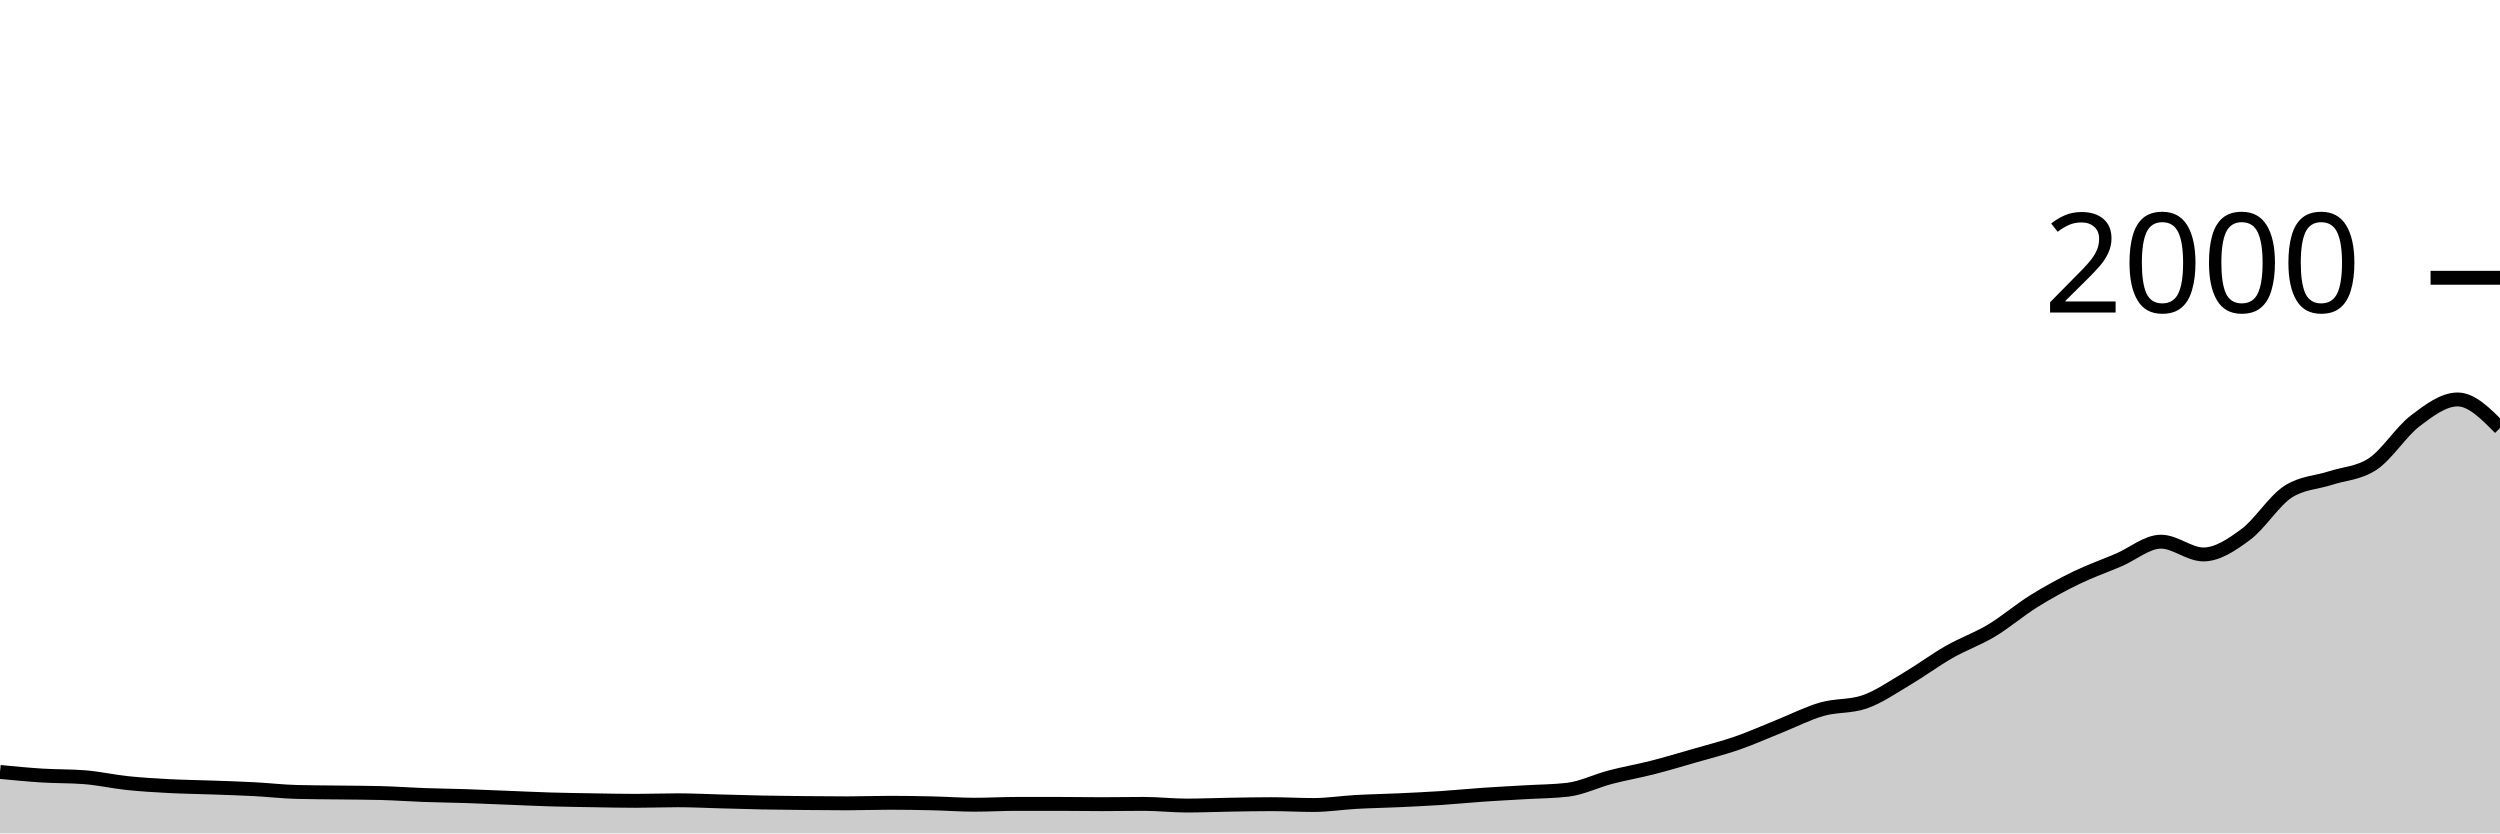
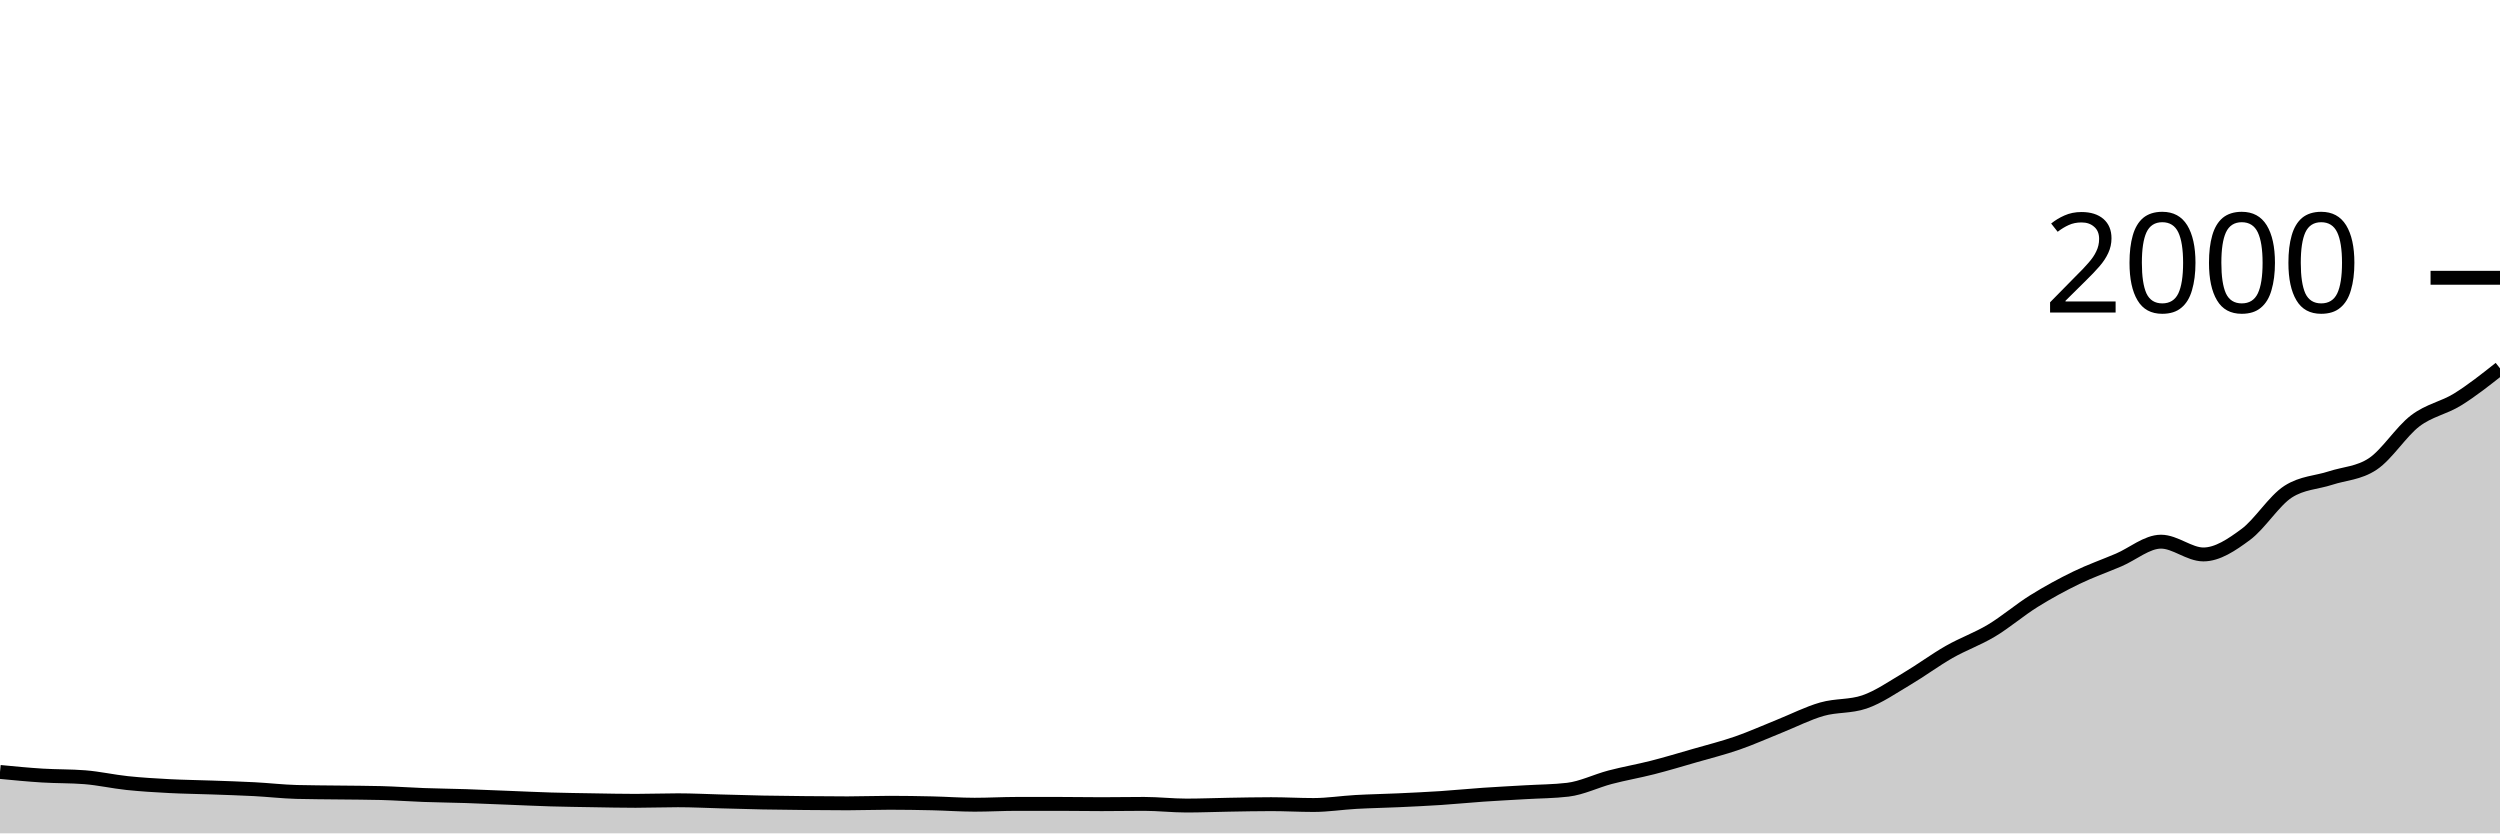
<svg xmlns="http://www.w3.org/2000/svg" viewBox="0 0 180 60">
  <g transform="translate(0,20)">
-     <path class="area" fill="rgba(0, 0, 0, 0.2)" d="M0,35.58C1.017,35.678,2.034,35.777,3.051,35.84C4.068,35.903,5.085,35.88,6.102,35.96C7.119,36.04,8.136,36.273,9.153,36.38C10.169,36.487,11.186,36.547,12.203,36.6C13.22,36.653,14.237,36.663,15.254,36.7C16.271,36.737,17.288,36.767,18.305,36.82C19.322,36.873,20.339,36.993,21.356,37.02C22.373,37.047,23.39,37.047,24.407,37.06C25.424,37.073,26.441,37.073,27.458,37.1C28.475,37.127,29.492,37.203,30.508,37.24C31.525,37.277,32.542,37.287,33.559,37.32C34.576,37.353,35.593,37.4,36.61,37.44C37.627,37.48,38.644,37.53,39.661,37.56C40.678,37.59,41.695,37.603,42.712,37.62C43.729,37.637,44.746,37.66,45.763,37.66C46.78,37.66,47.797,37.62,48.814,37.62C49.831,37.62,50.847,37.673,51.864,37.7C52.881,37.727,53.898,37.76,54.915,37.78C55.932,37.8,56.949,37.81,57.966,37.82C58.983,37.83,60,37.84,61.017,37.84C62.034,37.84,63.051,37.8,64.068,37.8C65.085,37.8,66.102,37.817,67.119,37.84C68.136,37.863,69.153,37.94,70.169,37.94C71.186,37.94,72.203,37.88,73.22,37.88C74.237,37.88,75.254,37.88,76.271,37.88C77.288,37.88,78.305,37.9,79.322,37.9C80.339,37.9,81.356,37.88,82.373,37.88C83.39,37.88,84.407,38,85.424,38C86.441,38,87.458,37.957,88.475,37.94C89.492,37.923,90.508,37.9,91.525,37.9C92.542,37.9,93.559,37.96,94.576,37.96C95.593,37.96,96.61,37.797,97.627,37.74C98.644,37.683,99.661,37.667,100.678,37.62C101.695,37.573,102.712,37.527,103.729,37.46C104.746,37.393,105.763,37.29,106.78,37.22C107.797,37.15,108.814,37.1,109.831,37.04C110.847,36.98,111.864,36.98,112.881,36.86C113.898,36.74,114.915,36.227,115.932,35.96C116.949,35.693,117.966,35.52,118.983,35.26C120,35,121.017,34.693,122.034,34.4C123.051,34.107,124.068,33.853,125.085,33.5C126.102,33.147,127.119,32.687,128.136,32.28C129.153,31.873,130.169,31.35,131.186,31.06C132.203,30.77,133.22,30.887,134.237,30.54C135.254,30.193,136.271,29.48,137.288,28.88C138.305,28.28,139.322,27.52,140.339,26.94C141.356,26.36,142.373,26.01,143.39,25.4C144.407,24.79,145.424,23.913,146.441,23.28C147.458,22.647,148.475,22.093,149.492,21.6C150.508,21.107,151.525,20.753,152.542,20.32C153.559,19.887,154.576,19,155.593,19C156.61,19,157.627,19.92,158.644,19.92C159.661,19.92,160.678,19.233,161.695,18.48C162.712,17.727,163.729,16.053,164.746,15.4C165.763,14.747,166.78,14.753,167.797,14.42C168.814,14.087,169.831,14.08,170.847,13.4C171.864,12.72,172.881,11.073,173.898,10.3C174.915,9.527,175.932,8.76,176.949,8.76C177.966,8.76,178.983,9.79,180,10.82L180,40C178.983,40,177.966,40,176.949,40C175.932,40,174.915,40,173.898,40C172.881,40,171.864,40,170.847,40C169.831,40,168.814,40,167.797,40C166.78,40,165.763,40,164.746,40C163.729,40,162.712,40,161.695,40C160.678,40,159.661,40,158.644,40C157.627,40,156.61,40,155.593,40C154.576,40,153.559,40,152.542,40C151.525,40,150.508,40,149.492,40C148.475,40,147.458,40,146.441,40C145.424,40,144.407,40,143.39,40C142.373,40,141.356,40,140.339,40C139.322,40,138.305,40,137.288,40C136.271,40,135.254,40,134.237,40C133.22,40,132.203,40,131.186,40C130.169,40,129.153,40,128.136,40C127.119,40,126.102,40,125.085,40C124.068,40,123.051,40,122.034,40C121.017,40,120,40,118.983,40C117.966,40,116.949,40,115.932,40C114.915,40,113.898,40,112.881,40C111.864,40,110.847,40,109.831,40C108.814,40,107.797,40,106.78,40C105.763,40,104.746,40,103.729,40C102.712,40,101.695,40,100.678,40C99.661,40,98.644,40,97.627,40C96.61,40,95.593,40,94.576,40C93.559,40,92.542,40,91.525,40C90.508,40,89.492,40,88.475,40C87.458,40,86.441,40,85.424,40C84.407,40,83.39,40,82.373,40C81.356,40,80.339,40,79.322,40C78.305,40,77.288,40,76.271,40C75.254,40,74.237,40,73.22,40C72.203,40,71.186,40,70.169,40C69.153,40,68.136,40,67.119,40C66.102,40,65.085,40,64.068,40C63.051,40,62.034,40,61.017,40C60,40,58.983,40,57.966,40C56.949,40,55.932,40,54.915,40C53.898,40,52.881,40,51.864,40C50.847,40,49.831,40,48.814,40C47.797,40,46.78,40,45.763,40C44.746,40,43.729,40,42.712,40C41.695,40,40.678,40,39.661,40C38.644,40,37.627,40,36.61,40C35.593,40,34.576,40,33.559,40C32.542,40,31.525,40,30.508,40C29.492,40,28.475,40,27.458,40C26.441,40,25.424,40,24.407,40C23.39,40,22.373,40,21.356,40C20.339,40,19.322,40,18.305,40C17.288,40,16.271,40,15.254,40C14.237,40,13.22,40,12.203,40C11.186,40,10.169,40,9.153,40C8.136,40,7.119,40,6.102,40C5.085,40,4.068,40,3.051,40C2.034,40,1.017,40,0,40Z" />
-     <path class="line" stroke="black" fill="none" d="M0,35.58C1.017,35.678,2.034,35.777,3.051,35.84C4.068,35.903,5.085,35.88,6.102,35.96C7.119,36.04,8.136,36.273,9.153,36.38C10.169,36.487,11.186,36.547,12.203,36.6C13.22,36.653,14.237,36.663,15.254,36.7C16.271,36.737,17.288,36.767,18.305,36.82C19.322,36.873,20.339,36.993,21.356,37.02C22.373,37.047,23.39,37.047,24.407,37.06C25.424,37.073,26.441,37.073,27.458,37.1C28.475,37.127,29.492,37.203,30.508,37.24C31.525,37.277,32.542,37.287,33.559,37.32C34.576,37.353,35.593,37.4,36.61,37.44C37.627,37.48,38.644,37.53,39.661,37.56C40.678,37.59,41.695,37.603,42.712,37.62C43.729,37.637,44.746,37.66,45.763,37.66C46.78,37.66,47.797,37.62,48.814,37.62C49.831,37.62,50.847,37.673,51.864,37.7C52.881,37.727,53.898,37.76,54.915,37.78C55.932,37.8,56.949,37.81,57.966,37.82C58.983,37.83,60,37.84,61.017,37.84C62.034,37.84,63.051,37.8,64.068,37.8C65.085,37.8,66.102,37.817,67.119,37.84C68.136,37.863,69.153,37.94,70.169,37.94C71.186,37.94,72.203,37.88,73.22,37.88C74.237,37.88,75.254,37.88,76.271,37.88C77.288,37.88,78.305,37.9,79.322,37.9C80.339,37.9,81.356,37.88,82.373,37.88C83.39,37.88,84.407,38,85.424,38C86.441,38,87.458,37.957,88.475,37.94C89.492,37.923,90.508,37.9,91.525,37.9C92.542,37.9,93.559,37.96,94.576,37.96C95.593,37.96,96.61,37.797,97.627,37.74C98.644,37.683,99.661,37.667,100.678,37.62C101.695,37.573,102.712,37.527,103.729,37.46C104.746,37.393,105.763,37.29,106.78,37.22C107.797,37.15,108.814,37.1,109.831,37.04C110.847,36.98,111.864,36.98,112.881,36.86C113.898,36.74,114.915,36.227,115.932,35.96C116.949,35.693,117.966,35.52,118.983,35.26C120,35,121.017,34.693,122.034,34.4C123.051,34.107,124.068,33.853,125.085,33.5C126.102,33.147,127.119,32.687,128.136,32.28C129.153,31.873,130.169,31.35,131.186,31.06C132.203,30.77,133.22,30.887,134.237,30.54C135.254,30.193,136.271,29.48,137.288,28.88C138.305,28.28,139.322,27.52,140.339,26.94C141.356,26.36,142.373,26.01,143.39,25.4C144.407,24.79,145.424,23.913,146.441,23.28C147.458,22.647,148.475,22.093,149.492,21.6C150.508,21.107,151.525,20.753,152.542,20.32C153.559,19.887,154.576,19,155.593,19C156.61,19,157.627,19.92,158.644,19.92C159.661,19.92,160.678,19.233,161.695,18.48C162.712,17.727,163.729,16.053,164.746,15.4C165.763,14.747,166.78,14.753,167.797,14.42C168.814,14.087,169.831,14.08,170.847,13.4C171.864,12.72,172.881,11.073,173.898,10.3C174.915,9.527,175.932,8.76,176.949,8.76C177.966,8.76,178.983,9.79,180,10.82" />
+     <path class="area" fill="rgba(0, 0, 0, 0.2)" d="M0,35.58C1.017,35.678,2.034,35.777,3.051,35.84C4.068,35.903,5.085,35.88,6.102,35.96C7.119,36.04,8.136,36.273,9.153,36.38C10.169,36.487,11.186,36.547,12.203,36.6C13.22,36.653,14.237,36.663,15.254,36.7C16.271,36.737,17.288,36.767,18.305,36.82C19.322,36.873,20.339,36.993,21.356,37.02C22.373,37.047,23.39,37.047,24.407,37.06C25.424,37.073,26.441,37.073,27.458,37.1C28.475,37.127,29.492,37.203,30.508,37.24C31.525,37.277,32.542,37.287,33.559,37.32C34.576,37.353,35.593,37.4,36.61,37.44C37.627,37.48,38.644,37.53,39.661,37.56C40.678,37.59,41.695,37.603,42.712,37.62C43.729,37.637,44.746,37.66,45.763,37.66C46.78,37.66,47.797,37.62,48.814,37.62C49.831,37.62,50.847,37.673,51.864,37.7C52.881,37.727,53.898,37.76,54.915,37.78C55.932,37.8,56.949,37.81,57.966,37.82C58.983,37.83,60,37.84,61.017,37.84C62.034,37.84,63.051,37.8,64.068,37.8C65.085,37.8,66.102,37.817,67.119,37.84C68.136,37.863,69.153,37.94,70.169,37.94C71.186,37.94,72.203,37.88,73.22,37.88C74.237,37.88,75.254,37.88,76.271,37.88C77.288,37.88,78.305,37.9,79.322,37.9C80.339,37.9,81.356,37.88,82.373,37.88C83.39,37.88,84.407,38,85.424,38C86.441,38,87.458,37.957,88.475,37.94C89.492,37.923,90.508,37.9,91.525,37.9C92.542,37.9,93.559,37.96,94.576,37.96C95.593,37.96,96.61,37.797,97.627,37.74C98.644,37.683,99.661,37.667,100.678,37.62C101.695,37.573,102.712,37.527,103.729,37.46C104.746,37.393,105.763,37.29,106.78,37.22C107.797,37.15,108.814,37.1,109.831,37.04C110.847,36.98,111.864,36.98,112.881,36.86C113.898,36.74,114.915,36.227,115.932,35.96C116.949,35.693,117.966,35.52,118.983,35.26C120,35,121.017,34.693,122.034,34.4C123.051,34.107,124.068,33.853,125.085,33.5C126.102,33.147,127.119,32.687,128.136,32.28C129.153,31.873,130.169,31.35,131.186,31.06C132.203,30.77,133.22,30.887,134.237,30.54C135.254,30.193,136.271,29.48,137.288,28.88C138.305,28.28,139.322,27.52,140.339,26.94C141.356,26.36,142.373,26.01,143.39,25.4C144.407,24.79,145.424,23.913,146.441,23.28C147.458,22.647,148.475,22.093,149.492,21.6C150.508,21.107,151.525,20.753,152.542,20.32C153.559,19.887,154.576,19,155.593,19C156.61,19,157.627,19.92,158.644,19.92C159.661,19.92,160.678,19.233,161.695,18.48C162.712,17.727,163.729,16.053,164.746,15.4C165.763,14.747,166.78,14.753,167.797,14.42C168.814,14.087,169.831,14.08,170.847,13.4C171.864,12.72,172.881,11.073,173.898,10.3C174.915,9.527,175.932,9.39,176.949,8.76C177.966,8.13,178.983,7.325,180,6.52L180,40C178.983,40,177.966,40,176.949,40C175.932,40,174.915,40,173.898,40C172.881,40,171.864,40,170.847,40C169.831,40,168.814,40,167.797,40C166.78,40,165.763,40,164.746,40C163.729,40,162.712,40,161.695,40C160.678,40,159.661,40,158.644,40C157.627,40,156.61,40,155.593,40C154.576,40,153.559,40,152.542,40C151.525,40,150.508,40,149.492,40C148.475,40,147.458,40,146.441,40C145.424,40,144.407,40,143.39,40C142.373,40,141.356,40,140.339,40C139.322,40,138.305,40,137.288,40C136.271,40,135.254,40,134.237,40C133.22,40,132.203,40,131.186,40C130.169,40,129.153,40,128.136,40C127.119,40,126.102,40,125.085,40C124.068,40,123.051,40,122.034,40C121.017,40,120,40,118.983,40C117.966,40,116.949,40,115.932,40C114.915,40,113.898,40,112.881,40C111.864,40,110.847,40,109.831,40C108.814,40,107.797,40,106.78,40C105.763,40,104.746,40,103.729,40C102.712,40,101.695,40,100.678,40C99.661,40,98.644,40,97.627,40C96.61,40,95.593,40,94.576,40C93.559,40,92.542,40,91.525,40C90.508,40,89.492,40,88.475,40C87.458,40,86.441,40,85.424,40C84.407,40,83.39,40,82.373,40C81.356,40,80.339,40,79.322,40C78.305,40,77.288,40,76.271,40C75.254,40,74.237,40,73.22,40C72.203,40,71.186,40,70.169,40C69.153,40,68.136,40,67.119,40C66.102,40,65.085,40,64.068,40C63.051,40,62.034,40,61.017,40C60,40,58.983,40,57.966,40C56.949,40,55.932,40,54.915,40C53.898,40,52.881,40,51.864,40C50.847,40,49.831,40,48.814,40C47.797,40,46.78,40,45.763,40C44.746,40,43.729,40,42.712,40C41.695,40,40.678,40,39.661,40C38.644,40,37.627,40,36.61,40C35.593,40,34.576,40,33.559,40C32.542,40,31.525,40,30.508,40C29.492,40,28.475,40,27.458,40C26.441,40,25.424,40,24.407,40C23.39,40,22.373,40,21.356,40C20.339,40,19.322,40,18.305,40C17.288,40,16.271,40,15.254,40C14.237,40,13.22,40,12.203,40C11.186,40,10.169,40,9.153,40C8.136,40,7.119,40,6.102,40C5.085,40,4.068,40,3.051,40C2.034,40,1.017,40,0,40Z" />
+     <path class="line" stroke="black" fill="none" d="M0,35.58C1.017,35.678,2.034,35.777,3.051,35.84C4.068,35.903,5.085,35.88,6.102,35.96C7.119,36.04,8.136,36.273,9.153,36.38C10.169,36.487,11.186,36.547,12.203,36.6C13.22,36.653,14.237,36.663,15.254,36.7C16.271,36.737,17.288,36.767,18.305,36.82C19.322,36.873,20.339,36.993,21.356,37.02C22.373,37.047,23.39,37.047,24.407,37.06C25.424,37.073,26.441,37.073,27.458,37.1C28.475,37.127,29.492,37.203,30.508,37.24C31.525,37.277,32.542,37.287,33.559,37.32C34.576,37.353,35.593,37.4,36.61,37.44C37.627,37.48,38.644,37.53,39.661,37.56C40.678,37.59,41.695,37.603,42.712,37.62C43.729,37.637,44.746,37.66,45.763,37.66C46.78,37.66,47.797,37.62,48.814,37.62C49.831,37.62,50.847,37.673,51.864,37.7C52.881,37.727,53.898,37.76,54.915,37.78C55.932,37.8,56.949,37.81,57.966,37.82C58.983,37.83,60,37.84,61.017,37.84C62.034,37.84,63.051,37.8,64.068,37.8C65.085,37.8,66.102,37.817,67.119,37.84C68.136,37.863,69.153,37.94,70.169,37.94C71.186,37.94,72.203,37.88,73.22,37.88C74.237,37.88,75.254,37.88,76.271,37.88C77.288,37.88,78.305,37.9,79.322,37.9C80.339,37.9,81.356,37.88,82.373,37.88C83.39,37.88,84.407,38,85.424,38C86.441,38,87.458,37.957,88.475,37.94C89.492,37.923,90.508,37.9,91.525,37.9C92.542,37.9,93.559,37.96,94.576,37.96C95.593,37.96,96.61,37.797,97.627,37.74C98.644,37.683,99.661,37.667,100.678,37.62C101.695,37.573,102.712,37.527,103.729,37.46C104.746,37.393,105.763,37.29,106.78,37.22C107.797,37.15,108.814,37.1,109.831,37.04C110.847,36.98,111.864,36.98,112.881,36.86C113.898,36.74,114.915,36.227,115.932,35.96C116.949,35.693,117.966,35.52,118.983,35.26C120,35,121.017,34.693,122.034,34.4C123.051,34.107,124.068,33.853,125.085,33.5C126.102,33.147,127.119,32.687,128.136,32.28C129.153,31.873,130.169,31.35,131.186,31.06C132.203,30.77,133.22,30.887,134.237,30.54C135.254,30.193,136.271,29.48,137.288,28.88C138.305,28.28,139.322,27.52,140.339,26.94C141.356,26.36,142.373,26.01,143.39,25.4C144.407,24.79,145.424,23.913,146.441,23.28C147.458,22.647,148.475,22.093,149.492,21.6C150.508,21.107,151.525,20.753,152.542,20.32C153.559,19.887,154.576,19,155.593,19C156.61,19,157.627,19.92,158.644,19.92C159.661,19.92,160.678,19.233,161.695,18.48C162.712,17.727,163.729,16.053,164.746,15.4C165.763,14.747,166.78,14.753,167.797,14.42C168.814,14.087,169.831,14.08,170.847,13.4C171.864,12.72,172.881,11.073,173.898,10.3C174.915,9.527,175.932,9.39,176.949,8.76C177.966,8.13,178.983,7.325,180,6.52" />
    <path class="axis-ceiling" stroke-width="1" stroke="black" fill="none" d="M175,0L180,0" />
    <text class="axis-ceiling-label" font-family="sans-serif" text-anchor="end" font-size="10px" x="170" y="2.5">2000</text>
  </g>
</svg>
